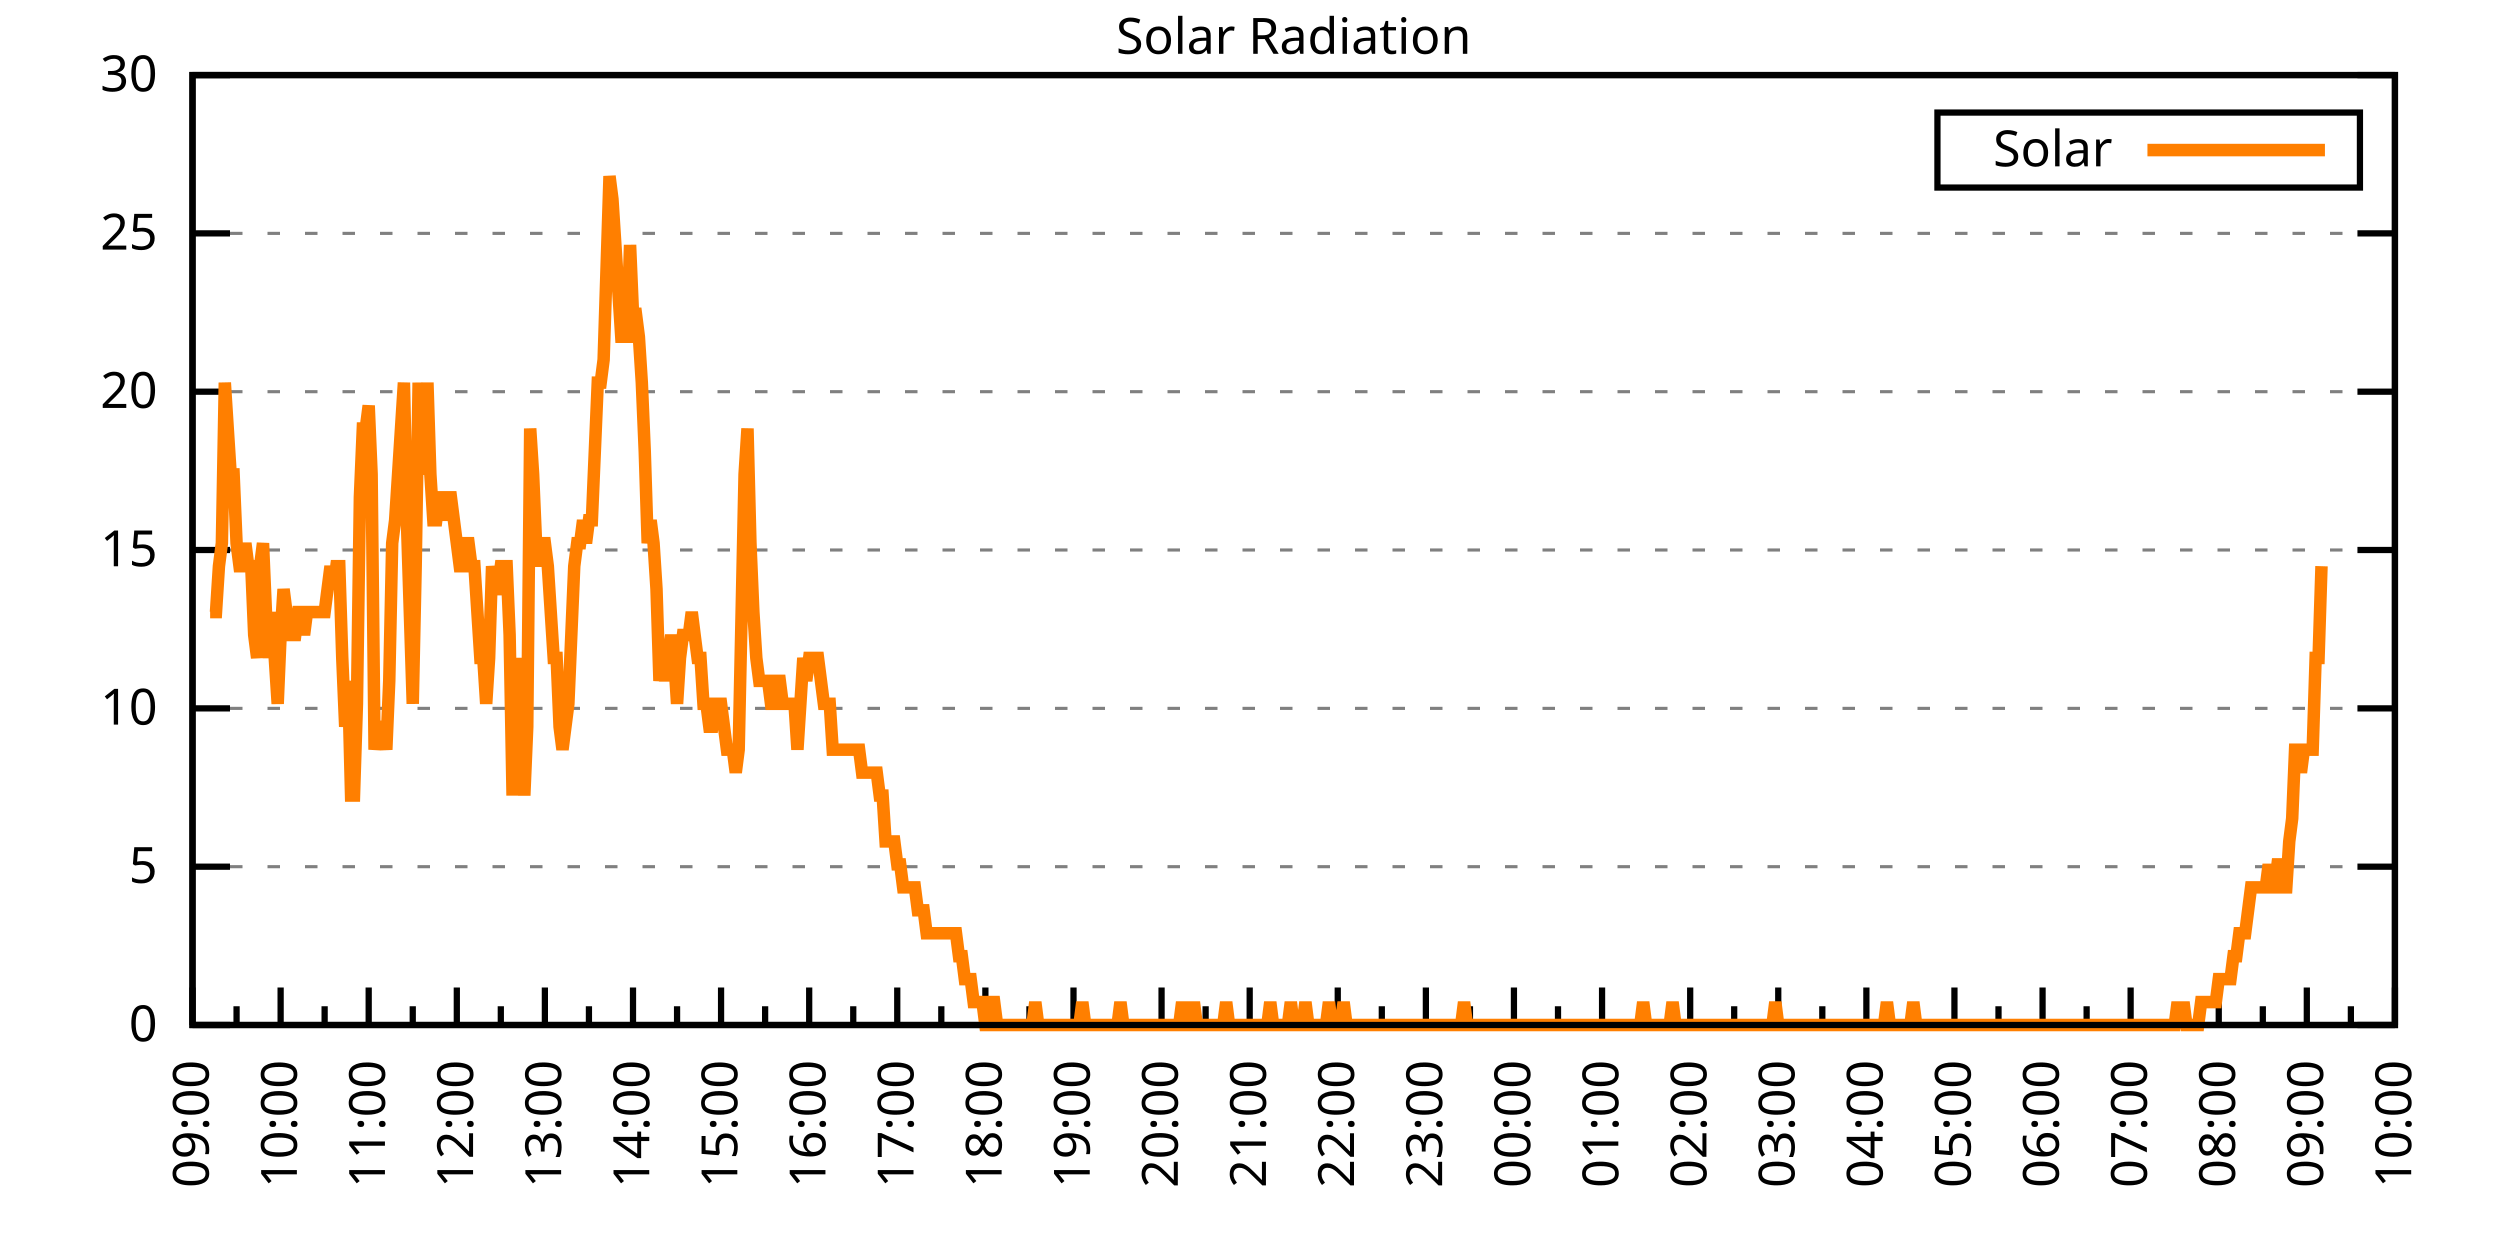
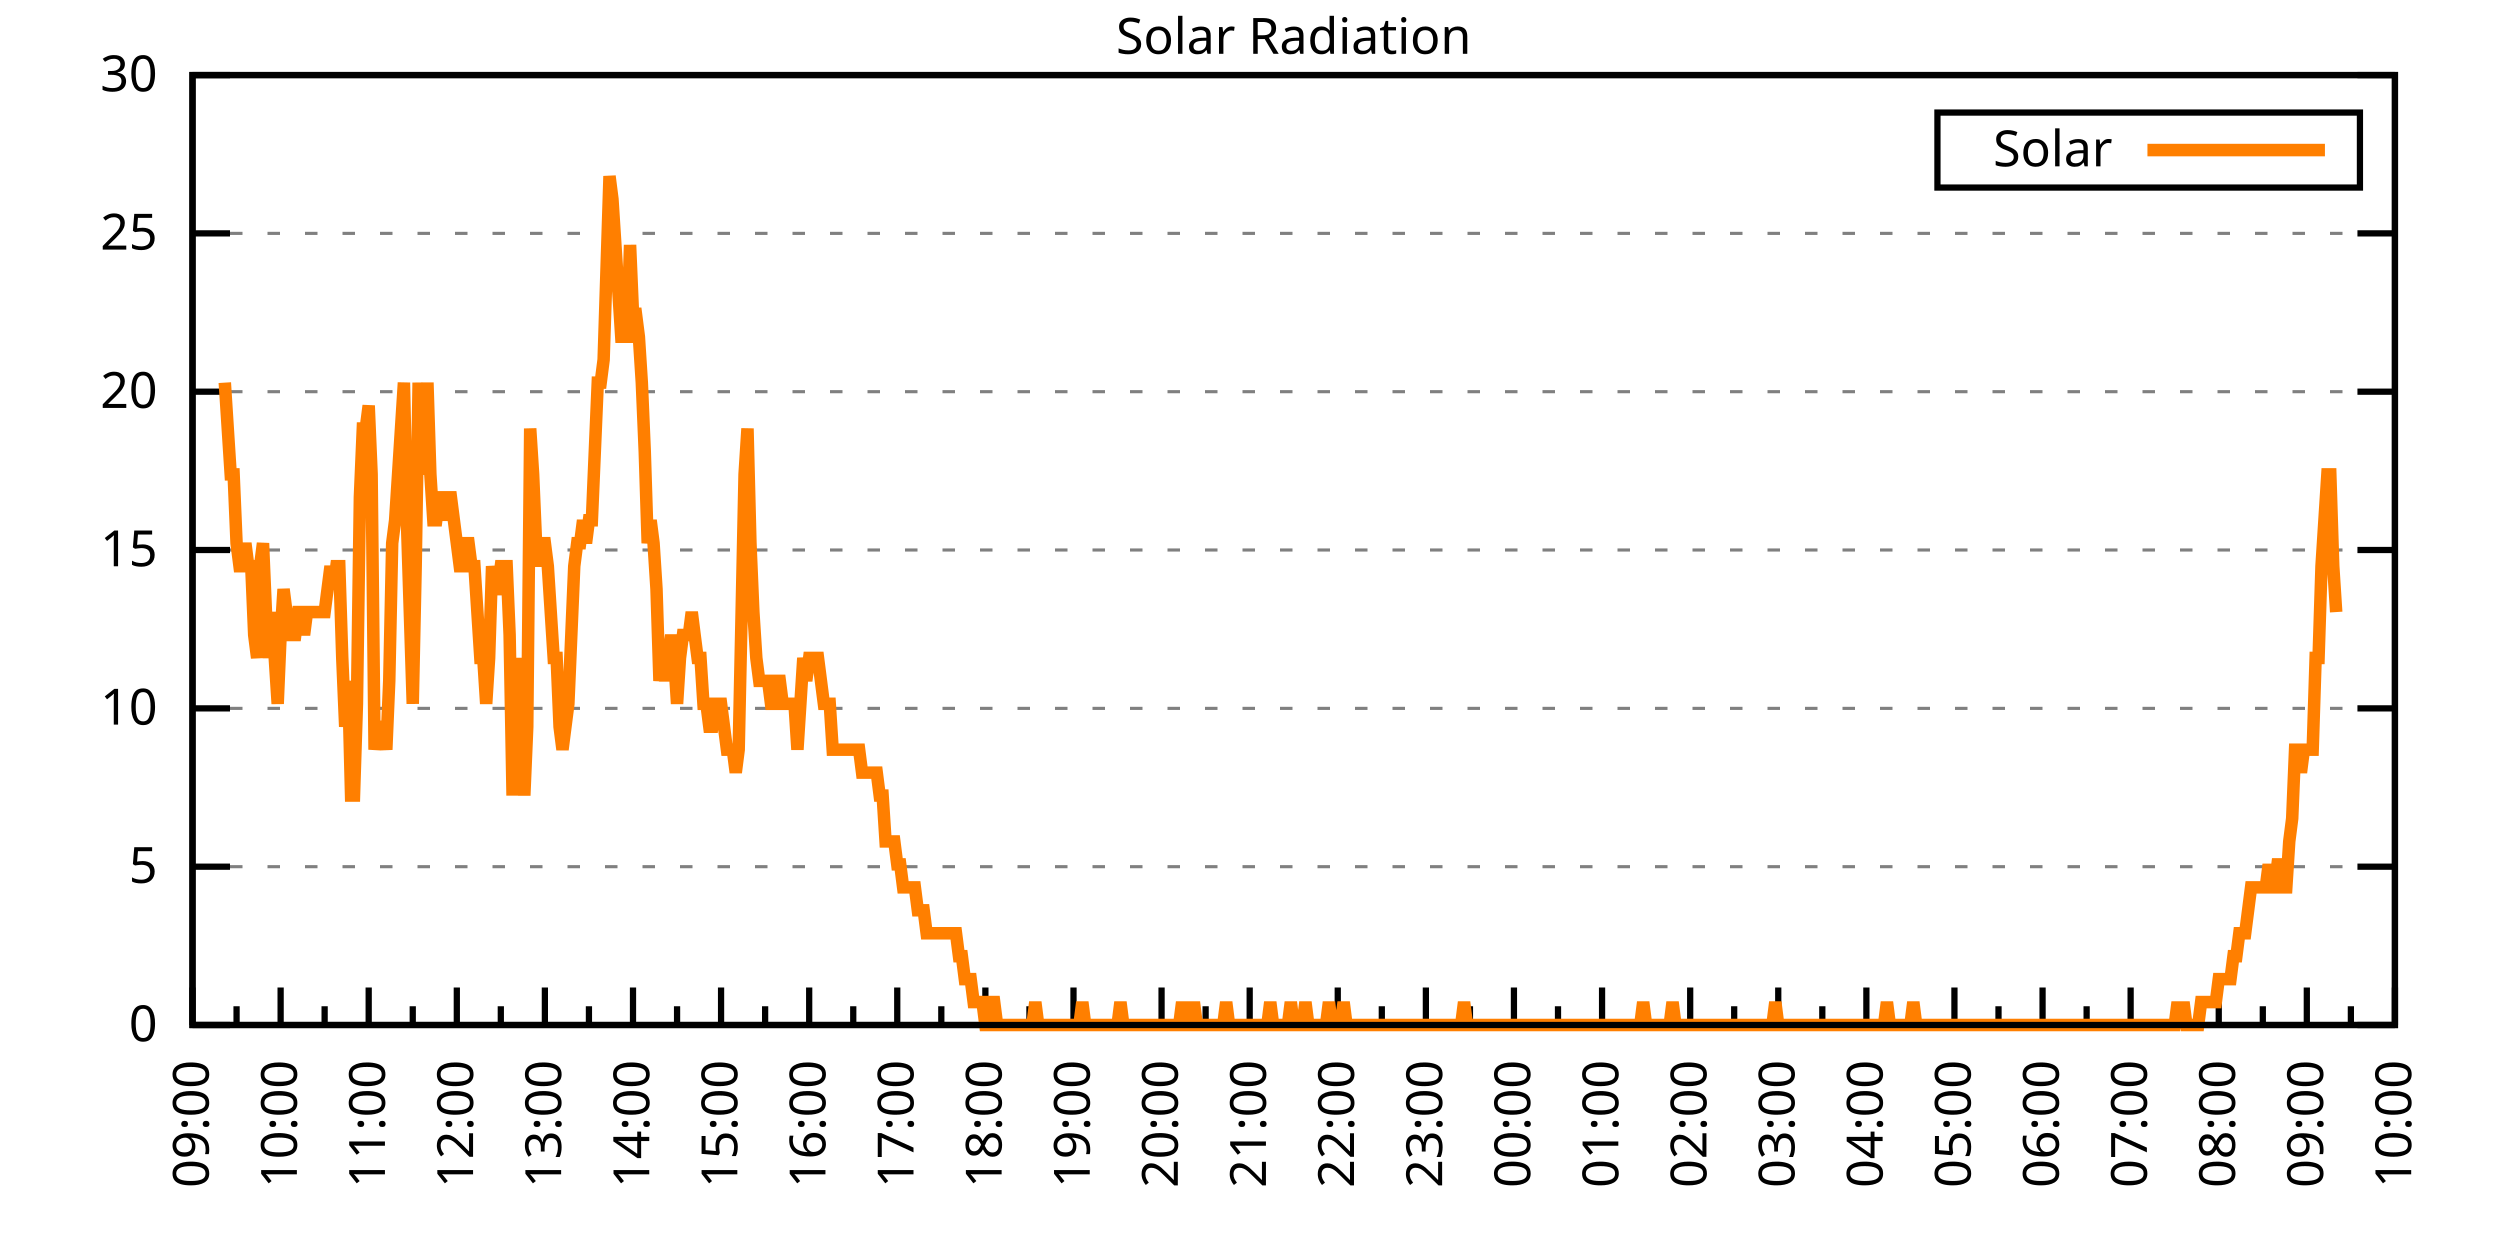
<svg xmlns="http://www.w3.org/2000/svg" xmlns:xlink="http://www.w3.org/1999/xlink" width="400" height="200" viewBox="0 0 400 200">
  <g id="gnuplot_canvas">
    <rect x="0" y="0" width="400" height="200" fill="none" />
    <defs>
      <circle id="gpDot" r="0.5" stroke-width="0.5" stroke="currentColor" />
      <path id="gpPt0" stroke-width="0.333" stroke="currentColor" d="M-1,0 h2 M0,-1 v2" />
      <path id="gpPt1" stroke-width="0.333" stroke="currentColor" d="M-1,-1 L1,1 M1,-1 L-1,1" />
      <path id="gpPt2" stroke-width="0.333" stroke="currentColor" d="M-1,0 L1,0 M0,-1 L0,1 M-1,-1 L1,1 M-1,1 L1,-1" />
      <rect id="gpPt3" stroke-width="0.333" stroke="currentColor" x="-1" y="-1" width="2" height="2" />
      <rect id="gpPt4" stroke-width="0.333" stroke="currentColor" fill="currentColor" x="-1" y="-1" width="2" height="2" />
      <circle id="gpPt5" stroke-width="0.333" stroke="currentColor" cx="0" cy="0" r="1" />
      <use xlink:href="#gpPt5" id="gpPt6" fill="currentColor" stroke="none" />
      <path id="gpPt7" stroke-width="0.333" stroke="currentColor" d="M0,-1.33 L-1.33,0.67 L1.33,0.67 z" />
      <use xlink:href="#gpPt7" id="gpPt8" fill="currentColor" stroke="none" />
      <use xlink:href="#gpPt7" id="gpPt9" stroke="currentColor" transform="rotate(180)" />
      <use xlink:href="#gpPt9" id="gpPt10" fill="currentColor" stroke="none" />
      <use xlink:href="#gpPt3" id="gpPt11" stroke="currentColor" transform="rotate(45)" />
      <use xlink:href="#gpPt11" id="gpPt12" fill="currentColor" stroke="none" />
      <path id="gpPt13" stroke-width="0.333" stroke="currentColor" d="M0,1.330 L1.265,0.411 L0.782,-1.067 L-0.782,-1.076 L-1.265,0.411 z" />
      <use xlink:href="#gpPt13" id="gpPt14" fill="currentColor" stroke="none" />
      <filter id="textbox" filterUnits="objectBoundingBox" x="0" y="0" height="1" width="1">
        <feFlood flood-color="white" flood-opacity="1" result="bgnd" />
        <feComposite in="SourceGraphic" in2="bgnd" operator="atop" />
      </filter>
      <filter id="greybox" filterUnits="objectBoundingBox" x="0" y="0" height="1" width="1">
        <feFlood flood-color="lightgrey" flood-opacity="1" result="grey" />
        <feComposite in="SourceGraphic" in2="grey" operator="atop" />
      </filter>
    </defs>
    <g fill="none" color="white" stroke="currentColor" stroke-width="1.00" stroke-linecap="butt" stroke-linejoin="miter">
</g>
    <g fill="none" color="black" stroke="currentColor" stroke-width="1.00" stroke-linecap="butt" stroke-linejoin="miter">
      <g stroke="none" shape-rendering="crispEdges">
        <polygon fill="rgb(255, 255, 255)" points="30.80,164.00 383.18,164.00 383.18,12.02 30.80,12.02 " />
      </g>
    </g>
    <g fill="none" color="black" stroke="currentColor" stroke-width="1.00" stroke-linecap="butt" stroke-linejoin="miter">
</g>
    <g fill="none" color="black" stroke="black" stroke-width="0.50" stroke-linecap="butt" stroke-linejoin="miter">
</g>
    <g fill="none" color="gray" stroke="currentColor" stroke-width="0.50" stroke-linecap="butt" stroke-linejoin="miter">
      <path stroke="gray" stroke-dasharray="2,4" class="gridline" d="M30.80,164.00 L383.19,164.00  " />
    </g>
    <g fill="none" color="gray" stroke="gray" stroke-width="1.00" stroke-linecap="butt" stroke-linejoin="miter">
</g>
    <g fill="none" color="black" stroke="currentColor" stroke-width="1.00" stroke-linecap="butt" stroke-linejoin="miter">
      <path stroke="black" d="M30.80,164.00 L36.80,164.00 M383.19,164.00 L377.19,164.00  " />
      <g transform="translate(25.20,166.60)" stroke="none" fill="black" font-family="Sans" font-size="8.00" text-anchor="end">
        <text>
          <tspan font-family="Sans"> 0</tspan>
        </text>
      </g>
    </g>
    <g fill="none" color="black" stroke="currentColor" stroke-width="1.00" stroke-linecap="butt" stroke-linejoin="miter">
</g>
    <g fill="none" color="black" stroke="black" stroke-width="0.50" stroke-linecap="butt" stroke-linejoin="miter">
</g>
    <g fill="none" color="gray" stroke="currentColor" stroke-width="0.50" stroke-linecap="butt" stroke-linejoin="miter">
      <path stroke="gray" stroke-dasharray="2,4" class="gridline" d="M30.80,138.67 L383.19,138.67  " />
    </g>
    <g fill="none" color="gray" stroke="gray" stroke-width="1.00" stroke-linecap="butt" stroke-linejoin="miter">
</g>
    <g fill="none" color="black" stroke="currentColor" stroke-width="1.00" stroke-linecap="butt" stroke-linejoin="miter">
      <path stroke="black" d="M30.80,138.67 L36.80,138.67 M383.19,138.67 L377.19,138.67  " />
      <g transform="translate(25.20,141.27)" stroke="none" fill="black" font-family="Sans" font-size="8.00" text-anchor="end">
        <text>
          <tspan font-family="Sans"> 5</tspan>
        </text>
      </g>
    </g>
    <g fill="none" color="black" stroke="currentColor" stroke-width="1.00" stroke-linecap="butt" stroke-linejoin="miter">
</g>
    <g fill="none" color="black" stroke="black" stroke-width="0.50" stroke-linecap="butt" stroke-linejoin="miter">
</g>
    <g fill="none" color="gray" stroke="currentColor" stroke-width="0.50" stroke-linecap="butt" stroke-linejoin="miter">
      <path stroke="gray" stroke-dasharray="2,4" class="gridline" d="M30.80,113.34 L383.19,113.34  " />
    </g>
    <g fill="none" color="gray" stroke="gray" stroke-width="1.00" stroke-linecap="butt" stroke-linejoin="miter">
</g>
    <g fill="none" color="black" stroke="currentColor" stroke-width="1.00" stroke-linecap="butt" stroke-linejoin="miter">
      <path stroke="black" d="M30.80,113.34 L36.80,113.34 M383.19,113.34 L377.19,113.34  " />
      <g transform="translate(25.20,115.94)" stroke="none" fill="black" font-family="Sans" font-size="8.00" text-anchor="end">
        <text>
          <tspan font-family="Sans"> 10</tspan>
        </text>
      </g>
    </g>
    <g fill="none" color="black" stroke="currentColor" stroke-width="1.00" stroke-linecap="butt" stroke-linejoin="miter">
</g>
    <g fill="none" color="black" stroke="black" stroke-width="0.50" stroke-linecap="butt" stroke-linejoin="miter">
</g>
    <g fill="none" color="gray" stroke="currentColor" stroke-width="0.50" stroke-linecap="butt" stroke-linejoin="miter">
      <path stroke="gray" stroke-dasharray="2,4" class="gridline" d="M30.80,88.00 L383.19,88.00  " />
    </g>
    <g fill="none" color="gray" stroke="gray" stroke-width="1.00" stroke-linecap="butt" stroke-linejoin="miter">
</g>
    <g fill="none" color="black" stroke="currentColor" stroke-width="1.00" stroke-linecap="butt" stroke-linejoin="miter">
      <path stroke="black" d="M30.80,88.00 L36.80,88.00 M383.19,88.00 L377.19,88.00  " />
      <g transform="translate(25.20,90.60)" stroke="none" fill="black" font-family="Sans" font-size="8.00" text-anchor="end">
        <text>
          <tspan font-family="Sans"> 15</tspan>
        </text>
      </g>
    </g>
    <g fill="none" color="black" stroke="currentColor" stroke-width="1.00" stroke-linecap="butt" stroke-linejoin="miter">
</g>
    <g fill="none" color="black" stroke="black" stroke-width="0.50" stroke-linecap="butt" stroke-linejoin="miter">
</g>
    <g fill="none" color="gray" stroke="currentColor" stroke-width="0.50" stroke-linecap="butt" stroke-linejoin="miter">
      <path stroke="gray" stroke-dasharray="2,4" class="gridline" d="M30.80,62.67 L383.19,62.67  " />
    </g>
    <g fill="none" color="gray" stroke="gray" stroke-width="1.00" stroke-linecap="butt" stroke-linejoin="miter">
</g>
    <g fill="none" color="black" stroke="currentColor" stroke-width="1.00" stroke-linecap="butt" stroke-linejoin="miter">
      <path stroke="black" d="M30.80,62.67 L36.80,62.67 M383.19,62.67 L377.19,62.67  " />
      <g transform="translate(25.20,65.27)" stroke="none" fill="black" font-family="Sans" font-size="8.00" text-anchor="end">
        <text>
          <tspan font-family="Sans"> 20</tspan>
        </text>
      </g>
    </g>
    <g fill="none" color="black" stroke="currentColor" stroke-width="1.00" stroke-linecap="butt" stroke-linejoin="miter">
</g>
    <g fill="none" color="black" stroke="black" stroke-width="0.50" stroke-linecap="butt" stroke-linejoin="miter">
</g>
    <g fill="none" color="gray" stroke="currentColor" stroke-width="0.50" stroke-linecap="butt" stroke-linejoin="miter">
      <path stroke="gray" stroke-dasharray="2,4" class="gridline" d="M30.80,37.34 L383.19,37.34  " />
    </g>
    <g fill="none" color="gray" stroke="gray" stroke-width="1.00" stroke-linecap="butt" stroke-linejoin="miter">
</g>
    <g fill="none" color="black" stroke="currentColor" stroke-width="1.00" stroke-linecap="butt" stroke-linejoin="miter">
      <path stroke="black" d="M30.80,37.34 L36.80,37.34 M383.19,37.34 L377.19,37.34  " />
      <g transform="translate(25.20,39.94)" stroke="none" fill="black" font-family="Sans" font-size="8.00" text-anchor="end">
        <text>
          <tspan font-family="Sans"> 25</tspan>
        </text>
      </g>
    </g>
    <g fill="none" color="black" stroke="currentColor" stroke-width="1.00" stroke-linecap="butt" stroke-linejoin="miter">
</g>
    <g fill="none" color="black" stroke="black" stroke-width="0.50" stroke-linecap="butt" stroke-linejoin="miter">
</g>
    <g fill="none" color="gray" stroke="currentColor" stroke-width="0.50" stroke-linecap="butt" stroke-linejoin="miter">
      <path stroke="gray" stroke-dasharray="2,4" class="gridline" d="M30.80,12.01 L383.19,12.01  " />
    </g>
    <g fill="none" color="gray" stroke="gray" stroke-width="1.00" stroke-linecap="butt" stroke-linejoin="miter">
</g>
    <g fill="none" color="black" stroke="currentColor" stroke-width="1.00" stroke-linecap="butt" stroke-linejoin="miter">
      <path stroke="black" d="M30.80,12.01 L36.80,12.01 M383.19,12.01 L377.19,12.01  " />
      <g transform="translate(25.20,14.61)" stroke="none" fill="black" font-family="Sans" font-size="8.00" text-anchor="end">
        <text>
          <tspan font-family="Sans"> 30</tspan>
        </text>
      </g>
    </g>
    <g fill="none" color="black" stroke="currentColor" stroke-width="1.00" stroke-linecap="butt" stroke-linejoin="miter">
      <path stroke="black" d="M30.80,164.00 L30.80,158.00  " />
      <g transform="translate(33.40,169.60) rotate(270)" stroke="none" fill="black" font-family="Sans" font-size="8.00" text-anchor="end">
        <text>
          <tspan font-family="Sans">09:00</tspan>
        </text>
      </g>
    </g>
    <g fill="none" color="black" stroke="currentColor" stroke-width="1.00" stroke-linecap="butt" stroke-linejoin="miter">
      <path stroke="black" d="M37.85,164.00 L37.85,161.00 M44.90,164.00 L44.90,158.00  " />
      <g transform="translate(47.50,169.60) rotate(270)" stroke="none" fill="black" font-family="Sans" font-size="8.00" text-anchor="end">
        <text>
          <tspan font-family="Sans">10:00</tspan>
        </text>
      </g>
    </g>
    <g fill="none" color="black" stroke="currentColor" stroke-width="1.00" stroke-linecap="butt" stroke-linejoin="miter">
      <path stroke="black" d="M51.94,164.00 L51.94,161.00 M58.99,164.00 L58.99,158.00  " />
      <g transform="translate(61.59,169.60) rotate(270)" stroke="none" fill="black" font-family="Sans" font-size="8.00" text-anchor="end">
        <text>
          <tspan font-family="Sans">11:00</tspan>
        </text>
      </g>
    </g>
    <g fill="none" color="black" stroke="currentColor" stroke-width="1.00" stroke-linecap="butt" stroke-linejoin="miter">
      <path stroke="black" d="M66.04,164.00 L66.04,161.00 M73.09,164.00 L73.09,158.00  " />
      <g transform="translate(75.69,169.60) rotate(270)" stroke="none" fill="black" font-family="Sans" font-size="8.00" text-anchor="end">
        <text>
          <tspan font-family="Sans">12:00</tspan>
        </text>
      </g>
    </g>
    <g fill="none" color="black" stroke="currentColor" stroke-width="1.00" stroke-linecap="butt" stroke-linejoin="miter">
      <path stroke="black" d="M80.13,164.00 L80.13,161.00 M87.18,164.00 L87.18,158.00  " />
      <g transform="translate(89.78,169.60) rotate(270)" stroke="none" fill="black" font-family="Sans" font-size="8.00" text-anchor="end">
        <text>
          <tspan font-family="Sans">13:00</tspan>
        </text>
      </g>
    </g>
    <g fill="none" color="black" stroke="currentColor" stroke-width="1.00" stroke-linecap="butt" stroke-linejoin="miter">
      <path stroke="black" d="M94.23,164.00 L94.23,161.00 M101.28,164.00 L101.28,158.00  " />
      <g transform="translate(103.88,169.60) rotate(270)" stroke="none" fill="black" font-family="Sans" font-size="8.00" text-anchor="end">
        <text>
          <tspan font-family="Sans">14:00</tspan>
        </text>
      </g>
    </g>
    <g fill="none" color="black" stroke="currentColor" stroke-width="1.00" stroke-linecap="butt" stroke-linejoin="miter">
      <path stroke="black" d="M108.33,164.00 L108.33,161.00 M115.37,164.00 L115.37,158.00  " />
      <g transform="translate(117.97,169.60) rotate(270)" stroke="none" fill="black" font-family="Sans" font-size="8.00" text-anchor="end">
        <text>
          <tspan font-family="Sans">15:00</tspan>
        </text>
      </g>
    </g>
    <g fill="none" color="black" stroke="currentColor" stroke-width="1.00" stroke-linecap="butt" stroke-linejoin="miter">
      <path stroke="black" d="M122.42,164.00 L122.42,161.00 M129.47,164.00 L129.47,158.00  " />
      <g transform="translate(132.07,169.60) rotate(270)" stroke="none" fill="black" font-family="Sans" font-size="8.00" text-anchor="end">
        <text>
          <tspan font-family="Sans">16:00</tspan>
        </text>
      </g>
    </g>
    <g fill="none" color="black" stroke="currentColor" stroke-width="1.00" stroke-linecap="butt" stroke-linejoin="miter">
      <path stroke="black" d="M136.52,164.00 L136.52,161.00 M143.56,164.00 L143.56,158.00  " />
      <g transform="translate(146.16,169.60) rotate(270)" stroke="none" fill="black" font-family="Sans" font-size="8.00" text-anchor="end">
        <text>
          <tspan font-family="Sans">17:00</tspan>
        </text>
      </g>
    </g>
    <g fill="none" color="black" stroke="currentColor" stroke-width="1.00" stroke-linecap="butt" stroke-linejoin="miter">
      <path stroke="black" d="M150.61,164.00 L150.61,161.00 M157.66,164.00 L157.66,158.00  " />
      <g transform="translate(160.26,169.60) rotate(270)" stroke="none" fill="black" font-family="Sans" font-size="8.00" text-anchor="end">
        <text>
          <tspan font-family="Sans">18:00</tspan>
        </text>
      </g>
    </g>
    <g fill="none" color="black" stroke="currentColor" stroke-width="1.00" stroke-linecap="butt" stroke-linejoin="miter">
      <path stroke="black" d="M164.71,164.00 L164.71,161.00 M171.76,164.00 L171.76,158.00  " />
      <g transform="translate(174.36,169.60) rotate(270)" stroke="none" fill="black" font-family="Sans" font-size="8.00" text-anchor="end">
        <text>
          <tspan font-family="Sans">19:00</tspan>
        </text>
      </g>
    </g>
    <g fill="none" color="black" stroke="currentColor" stroke-width="1.00" stroke-linecap="butt" stroke-linejoin="miter">
      <path stroke="black" d="M178.80,164.00 L178.80,161.00 M185.85,164.00 L185.85,158.00  " />
      <g transform="translate(188.45,169.60) rotate(270)" stroke="none" fill="black" font-family="Sans" font-size="8.00" text-anchor="end">
        <text>
          <tspan font-family="Sans">20:00</tspan>
        </text>
      </g>
    </g>
    <g fill="none" color="black" stroke="currentColor" stroke-width="1.00" stroke-linecap="butt" stroke-linejoin="miter">
      <path stroke="black" d="M192.90,164.00 L192.90,161.00 M199.95,164.00 L199.95,158.00  " />
      <g transform="translate(202.55,169.60) rotate(270)" stroke="none" fill="black" font-family="Sans" font-size="8.00" text-anchor="end">
        <text>
          <tspan font-family="Sans">21:00</tspan>
        </text>
      </g>
    </g>
    <g fill="none" color="black" stroke="currentColor" stroke-width="1.00" stroke-linecap="butt" stroke-linejoin="miter">
      <path stroke="black" d="M207.00,164.00 L207.00,161.00 M214.04,164.00 L214.04,158.00  " />
      <g transform="translate(216.64,169.60) rotate(270)" stroke="none" fill="black" font-family="Sans" font-size="8.00" text-anchor="end">
        <text>
          <tspan font-family="Sans">22:00</tspan>
        </text>
      </g>
    </g>
    <g fill="none" color="black" stroke="currentColor" stroke-width="1.00" stroke-linecap="butt" stroke-linejoin="miter">
      <path stroke="black" d="M221.09,164.00 L221.09,161.00 M228.14,164.00 L228.14,158.00  " />
      <g transform="translate(230.74,169.60) rotate(270)" stroke="none" fill="black" font-family="Sans" font-size="8.00" text-anchor="end">
        <text>
          <tspan font-family="Sans">23:00</tspan>
        </text>
      </g>
    </g>
    <g fill="none" color="black" stroke="currentColor" stroke-width="1.00" stroke-linecap="butt" stroke-linejoin="miter">
      <path stroke="black" d="M235.19,164.00 L235.19,161.00 M242.23,164.00 L242.23,158.00  " />
      <g transform="translate(244.83,169.60) rotate(270)" stroke="none" fill="black" font-family="Sans" font-size="8.00" text-anchor="end">
        <text>
          <tspan font-family="Sans">00:00</tspan>
        </text>
      </g>
    </g>
    <g fill="none" color="black" stroke="currentColor" stroke-width="1.00" stroke-linecap="butt" stroke-linejoin="miter">
      <path stroke="black" d="M249.28,164.00 L249.28,161.00 M256.33,164.00 L256.33,158.00  " />
      <g transform="translate(258.93,169.60) rotate(270)" stroke="none" fill="black" font-family="Sans" font-size="8.00" text-anchor="end">
        <text>
          <tspan font-family="Sans">01:00</tspan>
        </text>
      </g>
    </g>
    <g fill="none" color="black" stroke="currentColor" stroke-width="1.00" stroke-linecap="butt" stroke-linejoin="miter">
      <path stroke="black" d="M263.38,164.00 L263.38,161.00 M270.43,164.00 L270.43,158.00  " />
      <g transform="translate(273.03,169.60) rotate(270)" stroke="none" fill="black" font-family="Sans" font-size="8.00" text-anchor="end">
        <text>
          <tspan font-family="Sans">02:00</tspan>
        </text>
      </g>
    </g>
    <g fill="none" color="black" stroke="currentColor" stroke-width="1.00" stroke-linecap="butt" stroke-linejoin="miter">
      <path stroke="black" d="M277.47,164.00 L277.47,161.00 M284.52,164.00 L284.52,158.00  " />
      <g transform="translate(287.12,169.60) rotate(270)" stroke="none" fill="black" font-family="Sans" font-size="8.00" text-anchor="end">
        <text>
          <tspan font-family="Sans">03:00</tspan>
        </text>
      </g>
    </g>
    <g fill="none" color="black" stroke="currentColor" stroke-width="1.00" stroke-linecap="butt" stroke-linejoin="miter">
      <path stroke="black" d="M291.57,164.00 L291.57,161.00 M298.62,164.00 L298.62,158.00  " />
      <g transform="translate(301.22,169.60) rotate(270)" stroke="none" fill="black" font-family="Sans" font-size="8.00" text-anchor="end">
        <text>
          <tspan font-family="Sans">04:00</tspan>
        </text>
      </g>
    </g>
    <g fill="none" color="black" stroke="currentColor" stroke-width="1.00" stroke-linecap="butt" stroke-linejoin="miter">
      <path stroke="black" d="M305.66,164.00 L305.66,161.00 M312.71,164.00 L312.71,158.00  " />
      <g transform="translate(315.31,169.60) rotate(270)" stroke="none" fill="black" font-family="Sans" font-size="8.00" text-anchor="end">
        <text>
          <tspan font-family="Sans">05:00</tspan>
        </text>
      </g>
    </g>
    <g fill="none" color="black" stroke="currentColor" stroke-width="1.00" stroke-linecap="butt" stroke-linejoin="miter">
      <path stroke="black" d="M319.76,164.00 L319.76,161.00 M326.81,164.00 L326.81,158.00  " />
      <g transform="translate(329.41,169.60) rotate(270)" stroke="none" fill="black" font-family="Sans" font-size="8.00" text-anchor="end">
        <text>
          <tspan font-family="Sans">06:00</tspan>
        </text>
      </g>
    </g>
    <g fill="none" color="black" stroke="currentColor" stroke-width="1.00" stroke-linecap="butt" stroke-linejoin="miter">
      <path stroke="black" d="M333.86,164.00 L333.86,161.00 M340.90,164.00 L340.90,158.00  " />
      <g transform="translate(343.50,169.60) rotate(270)" stroke="none" fill="black" font-family="Sans" font-size="8.00" text-anchor="end">
        <text>
          <tspan font-family="Sans">07:00</tspan>
        </text>
      </g>
    </g>
    <g fill="none" color="black" stroke="currentColor" stroke-width="1.00" stroke-linecap="butt" stroke-linejoin="miter">
      <path stroke="black" d="M347.95,164.00 L347.95,161.00 M355.00,164.00 L355.00,158.00  " />
      <g transform="translate(357.60,169.60) rotate(270)" stroke="none" fill="black" font-family="Sans" font-size="8.00" text-anchor="end">
        <text>
          <tspan font-family="Sans">08:00</tspan>
        </text>
      </g>
    </g>
    <g fill="none" color="black" stroke="currentColor" stroke-width="1.00" stroke-linecap="butt" stroke-linejoin="miter">
      <path stroke="black" d="M362.05,164.00 L362.05,161.00 M369.09,164.00 L369.09,158.00  " />
      <g transform="translate(371.69,169.60) rotate(270)" stroke="none" fill="black" font-family="Sans" font-size="8.00" text-anchor="end">
        <text>
          <tspan font-family="Sans">09:00</tspan>
        </text>
      </g>
    </g>
    <g fill="none" color="black" stroke="currentColor" stroke-width="1.00" stroke-linecap="butt" stroke-linejoin="miter">
      <path stroke="black" d="M376.14,164.00 L376.14,161.00 M383.19,164.00 L383.19,158.00  " />
      <g transform="translate(385.79,169.60) rotate(270)" stroke="none" fill="black" font-family="Sans" font-size="8.00" text-anchor="end">
        <text>
          <tspan font-family="Sans">10:00</tspan>
        </text>
      </g>
    </g>
    <g fill="none" color="black" stroke="currentColor" stroke-width="1.00" stroke-linecap="butt" stroke-linejoin="miter">
</g>
    <g fill="none" color="black" stroke="currentColor" stroke-width="1.00" stroke-linecap="butt" stroke-linejoin="miter">
      <path stroke="black" d="M30.80,12.01 L30.80,164.00 L383.19,164.00 L383.19,12.01 L30.80,12.01 Z  " />
    </g>
    <g fill="none" color="black" stroke="currentColor" stroke-width="1.00" stroke-linecap="butt" stroke-linejoin="miter">
      <g transform="translate(6.80,88.01) rotate(270)" stroke="none" fill="black" font-family="Sans" font-size="8.00" text-anchor="middle">
        <text />
      </g>
    </g>
    <g fill="none" color="black" stroke="currentColor" stroke-width="1.00" stroke-linecap="butt" stroke-linejoin="miter">
</g>
    <g fill="none" color="black" stroke="currentColor" stroke-width="1.00" stroke-linecap="butt" stroke-linejoin="miter">
      <path stroke="black" d="M309.99,30.01 L309.99,18.01 L377.59,18.01 L377.59,30.01 L309.99,30.01 Z  " />
    </g>
    <g id="Solar_Radiation_plot_1">
      <g fill="none" color="white" stroke="black" stroke-width="2.00" stroke-linecap="butt" stroke-linejoin="miter">
</g>
      <g fill="none" color="black" stroke="currentColor" stroke-width="2.00" stroke-linecap="butt" stroke-linejoin="miter">
        <g transform="translate(337.99,26.61)" stroke="none" fill="black" font-family="Sans" font-size="8.00" text-anchor="end">
          <text>
            <tspan font-family="Sans">Solar</tspan>
          </text>
        </g>
      </g>
      <g fill="none" color="black" stroke="currentColor" stroke-width="2.00" stroke-linecap="butt" stroke-linejoin="miter">
-         <path stroke="rgb(255, 127,   0)" d="M343.59,24.01 L371.99,24.01 M33.62,97.93 L34.09,97.93 L34.56,97.93 L35.03,90.59 L35.50,86.91 L35.97,61.22   L36.44,68.56 L36.91,75.90 L37.38,75.90 L37.85,86.91 L38.32,90.59 L38.79,90.59 L39.26,86.91 L39.73,90.59   L40.20,90.59 L40.67,101.60 L41.14,105.27 L41.61,90.59 L42.08,86.91 L42.55,97.93 L43.02,105.27 L43.49,97.93   L43.96,105.27 L44.43,112.61 L44.90,101.60 L45.37,94.26 L45.84,97.93 L46.31,101.60 L46.78,101.60 L47.24,101.60   L47.71,97.93 L48.18,97.93 L48.65,101.60 L49.12,97.93 L49.59,97.93 L50.06,97.93 L50.53,97.93 L51.00,97.93   L51.47,97.93 L51.94,97.93 L52.41,94.26 L52.88,90.59 L53.35,94.26 L53.82,90.59 L54.29,90.59 L54.76,105.27   L55.23,116.28 L55.70,108.94 L56.17,127.29 L56.64,127.29 L57.11,112.61 L57.58,79.57 L58.05,68.56 L58.52,68.56   L58.99,64.89 L59.46,75.90 L59.93,119.95 L60.40,116.28 L60.87,116.28 L61.34,116.28 L61.81,119.95 L62.28,108.94   L62.75,86.91 L63.22,83.24 L63.69,75.90 L64.16,68.56 L64.63,61.22 L65.10,83.24 L65.57,97.93 L66.04,112.61   L66.51,90.59 L66.98,61.22 L67.45,75.90 L67.92,72.23 L68.39,61.22 L68.86,75.90 L69.33,83.24 L69.80,83.24   L70.27,79.57 L70.74,79.57 L71.21,83.24 L71.68,79.57 L72.15,79.57 L72.62,83.24 L73.09,86.91 L73.56,90.59   L74.03,90.59 L74.50,86.91 L74.97,86.91 L75.44,90.59 L75.91,90.59 L76.38,97.93 L76.85,105.27 L77.32,105.27   L77.79,112.61 L78.26,105.27 L78.73,90.59 L79.19,94.26 L79.66,94.26 L80.13,90.59 L80.60,90.59 L81.07,90.59   L81.54,101.60 L82.01,127.29 L82.48,105.27 L82.95,119.95 L83.42,116.28 L83.89,127.29 L84.36,116.28 L84.83,68.56   L85.30,75.90 L85.77,86.91 L86.24,90.59 L86.71,86.91 L87.18,86.91 L87.65,90.59 L88.12,97.93 L88.59,105.27   L89.06,105.27 L89.53,116.28 L90.00,119.95 L90.47,116.28 L90.94,112.61 L91.41,101.60 L91.88,90.59 L92.35,86.91   L92.82,86.91 L93.29,83.24 L93.76,86.91 L94.23,83.24 L94.70,83.24 L95.17,72.23 L95.64,61.22 L96.11,61.22   L96.58,57.55 L97.05,42.87 L97.52,28.18 L97.99,31.85 L98.46,39.19 L98.93,46.54 L99.40,53.88 L99.87,53.88   L100.34,53.88 L100.81,39.19 L101.28,50.21 L101.75,50.21 L102.22,53.88 L102.69,61.22 L103.16,72.23 L103.63,86.91   L104.10,83.24 L104.57,86.91 L105.04,94.26 L105.51,108.94 L105.98,105.27 L106.45,108.94 L106.92,105.27 L107.39,101.60   L107.86,105.27 L108.33,112.61 L108.80,105.27 L109.27,101.60 L109.74,101.60 L110.21,101.60 L110.68,97.93 L111.14,101.60   L111.61,105.27 L112.08,105.27 L112.55,112.61 L113.02,112.61 L113.49,116.28 L113.96,116.28 L114.43,112.61 L114.90,112.61   L115.37,112.61 L115.84,116.28 L116.31,119.95 L116.78,119.95 L117.25,119.95 L117.72,123.62 L118.19,119.95 L118.66,97.93   L119.13,75.90 L119.60,68.56 L120.07,86.91 L120.54,97.93 L121.01,105.27 L121.48,108.94 L121.95,108.94 L122.42,108.94   L122.89,108.94 L123.36,112.61 L123.83,112.61 L124.30,108.94 L124.77,108.94 L125.24,112.61 L125.71,112.61 L126.18,112.61   L126.65,112.61 L127.12,112.61 L127.59,119.95 L128.06,112.61 L128.53,105.27 L129.00,108.94 L129.47,105.27 L129.94,105.27   L130.41,105.27 L130.88,105.27 L131.35,108.94 L131.82,112.61 L132.29,112.61 L132.76,112.61 L133.23,119.95 L133.70,119.95   L134.17,119.95 L134.64,119.95 L135.11,119.95 L135.58,119.95 L136.05,119.95 L136.52,119.95 L136.99,119.95 L137.46,119.95   L137.93,123.62 L138.40,123.62 L138.87,123.62 L139.34,123.62 L139.81,123.62 L140.28,123.62 L140.75,127.29 L141.22,127.29   L141.69,134.63 L142.16,134.63 L142.63,134.63 L143.09,134.63 L143.56,138.30 L144.03,138.30 L144.50,141.98 L144.97,141.98   L145.44,141.98 L145.91,141.98 L146.38,141.98 L146.85,145.65 L147.32,145.65 L147.79,145.65 L148.26,149.32 L148.73,149.32   L149.20,149.32 L149.67,149.32 L150.14,149.32 L150.61,149.32 L151.08,149.32 L151.55,149.32 L152.02,149.32 L152.49,149.32   L152.96,149.32 L153.43,152.99 L153.90,152.99 L154.37,156.66 L154.84,156.66 L155.31,156.66 L155.78,160.33 L156.25,160.33   L156.72,160.33 L157.19,160.33 L157.66,164.00 L158.13,164.00 L158.60,160.33 L159.07,160.33 L159.54,164.00 L160.01,164.00   L160.48,164.00 L160.95,164.00 L161.42,164.00 L161.89,164.00 L162.36,164.00 L162.83,164.00 L163.30,164.00 L163.77,164.00   L164.24,164.00 L164.71,164.00 L165.18,164.00 L165.65,160.33 L166.12,164.00 L166.59,164.00 L167.06,164.00 L167.53,164.00   L168.00,164.00 L168.47,164.00 L168.94,164.00 L169.41,164.00 L169.88,164.00 L170.35,164.00 L170.82,164.00 L171.29,164.00   L171.76,164.00 L172.23,164.00 L172.70,164.00 L173.17,160.33 L173.64,164.00 L174.11,164.00 L174.58,164.00 L175.04,164.00   L175.51,164.00 L175.98,164.00 L176.45,164.00 L176.92,164.00 L177.39,164.00 L177.86,164.00 L178.33,164.00 L178.80,164.00   L179.27,160.33 L179.74,164.00 L180.21,164.00 L180.68,164.00 L181.15,164.00 L181.62,164.00 L182.09,164.00 L182.56,164.00   L183.03,164.00 L183.50,164.00 L183.97,164.00 L184.44,164.00 L184.91,164.00 L185.38,164.00 L185.85,164.00 L186.32,164.00   L186.79,164.00 L187.26,164.00 L187.73,164.00 L188.20,164.00 L188.67,164.00 L189.14,160.33 L189.61,164.00 L190.08,164.00   L190.55,164.00 L191.02,160.33 L191.49,164.00 L191.96,164.00 L192.43,164.00 L192.90,164.00 L193.37,164.00 L193.84,164.00   L194.31,164.00 L194.78,164.00 L195.25,164.00 L195.72,164.00 L196.19,160.33 L196.66,164.00 L197.13,164.00 L197.60,164.00   L198.07,164.00 L198.54,164.00 L199.01,164.00 L199.48,164.00 L199.95,164.00 L200.42,164.00 L200.89,164.00 L201.36,164.00   L201.83,164.00 L202.30,164.00 L202.77,164.00 L203.24,160.33 L203.71,164.00 L204.18,164.00 L204.65,164.00 L205.12,164.00   L205.59,164.00 L206.06,164.00 L206.53,160.33 L207.00,164.00 L207.46,164.00 L207.93,164.00 L208.40,164.00 L208.87,160.33   L209.34,164.00 L209.81,164.00 L210.28,164.00 L210.75,164.00 L211.22,164.00 L211.69,164.00 L212.16,164.00 L212.63,160.33   L213.10,164.00 L213.57,164.00 L214.04,164.00 L214.51,164.00 L214.98,160.33 L215.45,164.00 L215.92,164.00 L216.39,164.00   L216.86,164.00 L217.33,164.00 L217.80,164.00 L218.27,164.00 L218.74,164.00 L219.21,164.00 L219.68,164.00 L220.15,164.00   L220.62,164.00 L221.09,164.00 L221.56,164.00 L222.03,164.00 L222.50,164.00 L222.97,164.00 L223.44,164.00 L223.91,164.00   L224.38,164.00 L224.85,164.00 L225.32,164.00 L225.79,164.00 L226.26,164.00 L226.73,164.00 L227.20,164.00 L227.67,164.00   L228.14,164.00 L228.61,164.00 L229.08,164.00 L229.55,164.00 L230.02,164.00 L230.49,164.00 L230.96,164.00 L231.43,164.00   L231.90,164.00 L232.37,164.00 L232.84,164.00 L233.31,164.00 L233.78,164.00 L234.25,160.33 L234.72,164.00 L235.19,164.00   L235.66,164.00 L236.13,164.00 L236.60,164.00 L237.07,164.00 L237.54,164.00 L238.01,164.00 L238.48,164.00 L238.95,164.00   L239.41,164.00 L239.88,164.00 L240.35,164.00 L240.82,164.00 L241.29,164.00 L241.76,164.00 L242.23,164.00 L242.70,164.00   L243.17,164.00 L243.64,164.00 L244.11,164.00 L244.58,164.00 L245.05,164.00 L245.52,164.00 L245.99,164.00 L246.46,164.00   L246.93,164.00 L247.40,164.00 L247.87,164.00 L248.34,164.00 L248.81,164.00 L249.28,164.00 L249.75,164.00 L250.22,164.00   L250.69,164.00 L251.16,164.00 L251.63,164.00 L252.10,164.00 L252.57,164.00 L253.04,164.00 L253.51,164.00 L253.98,164.00   L254.45,164.00 L254.92,164.00 L255.39,164.00 L255.86,164.00 L256.33,164.00 L256.80,164.00 L257.27,164.00 L257.74,164.00   L258.21,164.00 L258.68,164.00 L259.15,164.00 L259.62,164.00 L260.09,164.00 L260.56,164.00 L261.03,164.00 L261.50,164.00   L261.97,164.00 L262.44,164.00 L262.91,160.33 L263.38,164.00 L263.85,164.00 L264.32,164.00 L264.79,164.00 L265.26,164.00   L265.73,164.00 L266.20,164.00 L266.67,164.00 L267.14,164.00 L267.61,160.33 L268.08,164.00 L268.55,164.00 L269.02,164.00   L269.49,164.00 L269.96,164.00 L270.43,164.00 L270.90,164.00 L271.36,164.00 L271.83,164.00 L272.30,164.00 L272.77,164.00   L273.24,164.00 L273.71,164.00 L274.18,164.00 L274.65,164.00 L275.12,164.00 L275.59,164.00 L276.06,164.00 L276.53,164.00   L277.00,164.00 L277.47,164.00 L277.94,164.00 L278.41,164.00 L278.88,164.00 L279.35,164.00 L279.82,164.00 L280.29,164.00   L280.76,164.00 L281.23,164.00 L281.70,164.00 L282.17,164.00 L282.64,164.00 L283.11,164.00 L283.58,164.00 L284.05,160.33   L284.52,164.00 L284.99,164.00 L285.46,164.00 L285.93,164.00 L286.40,164.00 L286.87,164.00 L287.34,164.00 L287.81,164.00   L288.28,164.00 L288.75,164.00 L289.22,164.00 L289.69,164.00 L290.16,164.00 L290.63,164.00 L291.10,164.00 L291.57,164.00   L292.04,164.00 L292.51,164.00 L292.98,164.00 L293.45,164.00 L293.92,164.00 L294.39,164.00 L294.86,164.00 L295.33,164.00   L295.80,164.00 L296.27,164.00 L296.74,164.00 L297.21,164.00 L297.68,164.00 L298.15,164.00 L298.62,164.00 L299.09,164.00   L299.56,164.00 L300.03,164.00 L300.50,164.00 L300.97,164.00 L301.44,164.00 L301.91,160.33 L302.38,164.00 L302.85,164.00   L303.31,164.00 L303.78,164.00 L304.25,164.00 L304.72,164.00 L305.19,164.00 L305.66,164.00 L306.13,160.33 L306.60,164.00   L307.07,164.00 L307.54,164.00 L308.01,164.00 L308.48,164.00 L308.95,164.00 L309.42,164.00 L309.89,164.00 L310.36,164.00   L310.83,164.00 L311.30,164.00 L311.77,164.00 L312.24,164.00 L312.71,164.00 L313.18,164.00 L313.65,164.00 L314.12,164.00   L314.59,164.00 L315.06,164.00 L315.53,164.00 L316.00,164.00 L316.47,164.00 L316.94,164.00 L317.41,164.00 L317.88,164.00   L318.35,164.00 L318.82,164.00 L319.29,164.00 L319.76,164.00 L320.23,164.00 L320.70,164.00 L321.17,164.00 L321.64,164.00   L322.11,164.00 L322.58,164.00 L323.05,164.00 L323.52,164.00 L323.99,164.00 L324.46,164.00 L324.93,164.00 L325.40,164.00   L325.87,164.00 L326.34,164.00 L326.81,164.00 L327.28,164.00 L327.75,164.00 L328.22,164.00 L328.69,164.00 L329.16,164.00   L329.63,164.00 L330.10,164.00 L330.57,164.00 L331.04,164.00 L331.51,164.00 L331.98,164.00 L332.45,164.00 L332.92,164.00   L333.39,164.00 L333.86,164.00 L334.33,164.00 L334.80,164.00 L335.26,164.00 L335.73,164.00 L336.20,164.00 L336.67,164.00   L337.14,164.00 L337.61,164.00 L338.08,164.00 L338.55,164.00 L339.02,164.00 L339.49,164.00 L339.96,164.00 L340.43,164.00   L340.90,164.00 L341.37,164.00 L341.84,164.00 L342.31,164.00 L342.78,164.00 L343.25,164.00 L343.72,164.00 L344.19,164.00   L344.66,164.00 L345.13,164.00 L345.60,164.00 L346.07,164.00 L346.54,164.00 L347.01,164.00 L347.48,164.00 L347.95,164.00   L348.42,160.33 L348.89,164.00 L349.36,160.33 L349.83,164.00 L350.30,164.00 L350.77,164.00 L351.24,164.00 L351.71,164.00   L352.18,160.33 L352.65,160.33 L353.12,160.33 L353.59,160.33 L354.06,160.33 L354.53,160.33 L355.00,156.66 L355.47,156.66   L355.94,156.66 L356.41,156.66 L356.88,156.66 L357.35,152.99 L357.82,152.99 L358.29,149.32 L358.76,149.32 L359.23,149.32   L359.70,145.65 L360.17,141.98 L360.64,141.98 L361.11,141.98 L361.58,141.98 L362.05,141.98 L362.52,141.98 L362.99,138.30   L363.46,141.98 L363.93,141.98 L364.40,138.30 L364.87,138.30 L365.34,141.98 L365.81,141.98 L366.28,134.63 L366.75,130.96   L367.21,119.95 L367.68,119.95 L368.15,123.62 L368.62,119.95 L369.09,119.95 L369.56,119.95 L370.03,119.95 L370.50,105.27   L370.97,105.27 L371.44,90.59  " />
+         <path stroke="rgb(255, 127,   0)" d="M343.59,24.01 L371.99,24.01 M35.97,61.22 L36.44,68.56 L36.91,75.90 L37.38,75.90 L37.85,86.91 L38.32,90.59   L38.79,90.59 L39.26,86.91 L39.73,90.59 L40.20,90.59 L40.67,101.60 L41.14,105.27 L41.61,90.59 L42.08,86.91   L42.55,97.93 L43.02,105.27 L43.49,97.93 L43.96,105.27 L44.43,112.61 L44.90,101.60 L45.37,94.26 L45.84,97.93   L46.31,101.60 L46.78,101.60 L47.24,101.60 L47.71,97.93 L48.18,97.93 L48.65,101.60 L49.12,97.93 L49.59,97.93   L50.06,97.93 L50.53,97.93 L51.00,97.93 L51.47,97.93 L51.94,97.93 L52.41,94.26 L52.88,90.59 L53.35,94.26   L53.82,90.59 L54.29,90.59 L54.76,105.27 L55.23,116.28 L55.70,108.94 L56.17,127.29 L56.64,127.29 L57.11,112.61   L57.58,79.57 L58.05,68.56 L58.52,68.56 L58.99,64.89 L59.46,75.90 L59.93,119.95 L60.40,116.28 L60.87,116.28   L61.34,116.28 L61.81,119.95 L62.28,108.94 L62.75,86.91 L63.22,83.24 L63.69,75.90 L64.16,68.56 L64.63,61.22   L65.10,83.24 L65.57,97.93 L66.04,112.61 L66.51,90.59 L66.98,61.22 L67.45,75.90 L67.92,72.23 L68.39,61.22   L68.86,75.90 L69.33,83.24 L69.80,83.24 L70.27,79.57 L70.74,79.57 L71.21,83.24 L71.68,79.57 L72.15,79.57   L72.62,83.24 L73.09,86.91 L73.56,90.59 L74.03,90.59 L74.50,86.91 L74.97,86.91 L75.44,90.59 L75.91,90.59   L76.38,97.93 L76.85,105.27 L77.32,105.27 L77.79,112.61 L78.26,105.27 L78.73,90.59 L79.19,94.26 L79.66,94.26   L80.13,90.59 L80.60,90.59 L81.07,90.59 L81.54,101.60 L82.01,127.29 L82.48,105.27 L82.95,119.95 L83.42,116.28   L83.89,127.29 L84.36,116.28 L84.83,68.56 L85.30,75.90 L85.77,86.91 L86.24,90.59 L86.71,86.91 L87.18,86.91   L87.65,90.59 L88.12,97.93 L88.59,105.27 L89.06,105.27 L89.53,116.28 L90.00,119.95 L90.47,116.28 L90.94,112.61   L91.41,101.60 L91.88,90.59 L92.35,86.91 L92.82,86.91 L93.29,83.24 L93.76,86.91 L94.23,83.24 L94.70,83.24   L95.17,72.23 L95.64,61.22 L96.11,61.22 L96.58,57.55 L97.05,42.87 L97.52,28.18 L97.99,31.85 L98.46,39.19   L98.93,46.54 L99.40,53.88 L99.87,53.88 L100.34,53.88 L100.81,39.19 L101.28,50.21 L101.75,50.21 L102.22,53.88   L102.69,61.22 L103.16,72.23 L103.63,86.91 L104.10,83.24 L104.57,86.91 L105.04,94.26 L105.51,108.94 L105.98,105.27   L106.45,108.94 L106.92,105.27 L107.39,101.60 L107.86,105.27 L108.33,112.61 L108.80,105.27 L109.27,101.60 L109.74,101.60   L110.21,101.60 L110.68,97.93 L111.14,101.60 L111.61,105.27 L112.08,105.27 L112.55,112.61 L113.02,112.61 L113.49,116.28   L113.96,116.28 L114.43,112.61 L114.90,112.61 L115.37,112.61 L115.84,116.28 L116.31,119.95 L116.78,119.95 L117.25,119.95   L117.72,123.62 L118.19,119.95 L118.66,97.93 L119.13,75.90 L119.60,68.56 L120.07,86.91 L120.54,97.93 L121.01,105.27   L121.48,108.94 L121.95,108.94 L122.42,108.94 L122.89,108.94 L123.36,112.61 L123.83,112.61 L124.30,108.94 L124.77,108.94   L125.24,112.61 L125.71,112.61 L126.18,112.61 L126.65,112.61 L127.12,112.61 L127.59,119.95 L128.06,112.61 L128.53,105.27   L129.00,108.94 L129.47,105.27 L129.94,105.27 L130.41,105.27 L130.88,105.27 L131.35,108.94 L131.82,112.61 L132.29,112.61   L132.76,112.61 L133.23,119.95 L133.70,119.95 L134.17,119.95 L134.64,119.95 L135.11,119.95 L135.58,119.95 L136.05,119.95   L136.52,119.95 L136.99,119.95 L137.46,119.95 L137.93,123.62 L138.40,123.62 L138.87,123.62 L139.34,123.62 L139.81,123.62   L140.28,123.62 L140.75,127.29 L141.22,127.29 L141.69,134.63 L142.16,134.63 L142.63,134.63 L143.09,134.63 L143.56,138.30   L144.03,138.30 L144.50,141.98 L144.97,141.98 L145.44,141.98 L145.91,141.98 L146.38,141.98 L146.85,145.65 L147.32,145.65   L147.79,145.65 L148.26,149.32 L148.73,149.32 L149.20,149.32 L149.67,149.32 L150.14,149.32 L150.61,149.32 L151.08,149.32   L151.55,149.32 L152.02,149.32 L152.49,149.32 L152.96,149.32 L153.43,152.99 L153.90,152.99 L154.37,156.66 L154.84,156.66   L155.31,156.66 L155.78,160.33 L156.25,160.33 L156.72,160.33 L157.19,160.33 L157.66,164.00 L158.13,164.00 L158.60,160.33   L159.07,160.33 L159.54,164.00 L160.01,164.00 L160.48,164.00 L160.95,164.00 L161.42,164.00 L161.89,164.00 L162.36,164.00   L162.83,164.00 L163.30,164.00 L163.77,164.00 L164.24,164.00 L164.71,164.00 L165.18,164.00 L165.65,160.33 L166.12,164.00   L166.59,164.00 L167.06,164.00 L167.53,164.00 L168.00,164.00 L168.47,164.00 L168.94,164.00 L169.41,164.00 L169.88,164.00   L170.35,164.00 L170.82,164.00 L171.29,164.00 L171.76,164.00 L172.23,164.00 L172.70,164.00 L173.17,160.33 L173.64,164.00   L174.11,164.00 L174.58,164.00 L175.04,164.00 L175.51,164.00 L175.98,164.00 L176.45,164.00 L176.92,164.00 L177.39,164.00   L177.86,164.00 L178.33,164.00 L178.80,164.00 L179.27,160.33 L179.74,164.00 L180.21,164.00 L180.68,164.00 L181.15,164.00   L181.62,164.00 L182.09,164.00 L182.56,164.00 L183.03,164.00 L183.50,164.00 L183.97,164.00 L184.44,164.00 L184.91,164.00   L185.38,164.00 L185.85,164.00 L186.32,164.00 L186.79,164.00 L187.26,164.00 L187.73,164.00 L188.20,164.00 L188.67,164.00   L189.14,160.33 L189.61,164.00 L190.08,164.00 L190.55,164.00 L191.02,160.33 L191.49,164.00 L191.96,164.00 L192.43,164.00   L192.90,164.00 L193.37,164.00 L193.84,164.00 L194.31,164.00 L194.78,164.00 L195.25,164.00 L195.72,164.00 L196.19,160.33   L196.66,164.00 L197.13,164.00 L197.60,164.00 L198.07,164.00 L198.54,164.00 L199.01,164.00 L199.48,164.00 L199.95,164.00   L200.42,164.00 L200.89,164.00 L201.36,164.00 L201.83,164.00 L202.30,164.00 L202.77,164.00 L203.24,160.33 L203.71,164.00   L204.18,164.00 L204.65,164.00 L205.12,164.00 L205.59,164.00 L206.06,164.00 L206.53,160.33 L207.00,164.00 L207.46,164.00   L207.93,164.00 L208.40,164.00 L208.87,160.33 L209.34,164.00 L209.81,164.00 L210.28,164.00 L210.75,164.00 L211.22,164.00   L211.69,164.00 L212.16,164.00 L212.63,160.33 L213.10,164.00 L213.57,164.00 L214.04,164.00 L214.51,164.00 L214.98,160.33   L215.45,164.00 L215.92,164.00 L216.39,164.00 L216.86,164.00 L217.33,164.00 L217.80,164.00 L218.27,164.00 L218.74,164.00   L219.21,164.00 L219.68,164.00 L220.15,164.00 L220.62,164.00 L221.09,164.00 L221.56,164.00 L222.03,164.00 L222.50,164.00   L222.97,164.00 L223.44,164.00 L223.91,164.00 L224.38,164.00 L224.85,164.00 L225.32,164.00 L225.79,164.00 L226.26,164.00   L226.73,164.00 L227.20,164.00 L227.67,164.00 L228.14,164.00 L228.61,164.00 L229.08,164.00 L229.55,164.00 L230.02,164.00   L230.49,164.00 L230.96,164.00 L231.43,164.00 L231.90,164.00 L232.37,164.00 L232.84,164.00 L233.31,164.00 L233.78,164.00   L234.25,160.33 L234.72,164.00 L235.19,164.00 L235.66,164.00 L236.13,164.00 L236.60,164.00 L237.07,164.00 L237.54,164.00   L238.01,164.00 L238.48,164.00 L238.95,164.00 L239.41,164.00 L239.88,164.00 L240.35,164.00 L240.82,164.00 L241.29,164.00   L241.76,164.00 L242.23,164.00 L242.70,164.00 L243.17,164.00 L243.64,164.00 L244.11,164.00 L244.58,164.00 L245.05,164.00   L245.52,164.00 L245.99,164.00 L246.46,164.00 L246.93,164.00 L247.40,164.00 L247.87,164.00 L248.34,164.00 L248.81,164.00   L249.28,164.00 L249.75,164.00 L250.22,164.00 L250.69,164.00 L251.16,164.00 L251.63,164.00 L252.10,164.00 L252.57,164.00   L253.04,164.00 L253.51,164.00 L253.98,164.00 L254.45,164.00 L254.92,164.00 L255.39,164.00 L255.86,164.00 L256.33,164.00   L256.80,164.00 L257.27,164.00 L257.74,164.00 L258.21,164.00 L258.68,164.00 L259.15,164.00 L259.62,164.00 L260.09,164.00   L260.56,164.00 L261.03,164.00 L261.50,164.00 L261.97,164.00 L262.44,164.00 L262.91,160.33 L263.38,164.00 L263.85,164.00   L264.32,164.00 L264.79,164.00 L265.26,164.00 L265.73,164.00 L266.20,164.00 L266.67,164.00 L267.14,164.00 L267.61,160.33   L268.08,164.00 L268.55,164.00 L269.02,164.00 L269.49,164.00 L269.96,164.00 L270.43,164.00 L270.90,164.00 L271.36,164.00   L271.83,164.00 L272.30,164.00 L272.77,164.00 L273.24,164.00 L273.71,164.00 L274.18,164.00 L274.65,164.00 L275.12,164.00   L275.59,164.00 L276.06,164.00 L276.53,164.00 L277.00,164.00 L277.47,164.00 L277.94,164.00 L278.41,164.00 L278.88,164.00   L279.35,164.00 L279.82,164.00 L280.29,164.00 L280.76,164.00 L281.23,164.00 L281.70,164.00 L282.17,164.00 L282.64,164.00   L283.11,164.00 L283.58,164.00 L284.05,160.33 L284.52,164.00 L284.99,164.00 L285.46,164.00 L285.93,164.00 L286.40,164.00   L286.87,164.00 L287.34,164.00 L287.81,164.00 L288.28,164.00 L288.75,164.00 L289.22,164.00 L289.69,164.00 L290.16,164.00   L290.63,164.00 L291.10,164.00 L291.57,164.00 L292.04,164.00 L292.51,164.00 L292.98,164.00 L293.45,164.00 L293.92,164.00   L294.39,164.00 L294.86,164.00 L295.33,164.00 L295.80,164.00 L296.27,164.00 L296.74,164.00 L297.21,164.00 L297.68,164.00   L298.15,164.00 L298.62,164.00 L299.09,164.00 L299.56,164.00 L300.03,164.00 L300.50,164.00 L300.97,164.00 L301.44,164.00   L301.91,160.33 L302.38,164.00 L302.85,164.00 L303.31,164.00 L303.78,164.00 L304.25,164.00 L304.72,164.00 L305.19,164.00   L305.66,164.00 L306.13,160.33 L306.60,164.00 L307.07,164.00 L307.54,164.00 L308.01,164.00 L308.48,164.00 L308.95,164.00   L309.42,164.00 L309.89,164.00 L310.36,164.00 L310.83,164.00 L311.30,164.00 L311.77,164.00 L312.24,164.00 L312.71,164.00   L313.18,164.00 L313.65,164.00 L314.12,164.00 L314.59,164.00 L315.06,164.00 L315.53,164.00 L316.00,164.00 L316.47,164.00   L316.94,164.00 L317.41,164.00 L317.88,164.00 L318.35,164.00 L318.82,164.00 L319.29,164.00 L319.76,164.00 L320.23,164.00   L320.70,164.00 L321.17,164.00 L321.64,164.00 L322.11,164.00 L322.58,164.00 L323.05,164.00 L323.52,164.00 L323.99,164.00   L324.46,164.00 L324.93,164.00 L325.40,164.00 L325.87,164.00 L326.34,164.00 L326.81,164.00 L327.28,164.00 L327.75,164.00   L328.22,164.00 L328.69,164.00 L329.16,164.00 L329.63,164.00 L330.10,164.00 L330.57,164.00 L331.04,164.00 L331.51,164.00   L331.98,164.00 L332.45,164.00 L332.92,164.00 L333.39,164.00 L333.86,164.00 L334.33,164.00 L334.80,164.00 L335.26,164.00   L335.73,164.00 L336.20,164.00 L336.67,164.00 L337.14,164.00 L337.61,164.00 L338.08,164.00 L338.55,164.00 L339.02,164.00   L339.49,164.00 L339.96,164.00 L340.43,164.00 L340.90,164.00 L341.37,164.00 L341.84,164.00 L342.31,164.00 L342.78,164.00   L343.25,164.00 L343.72,164.00 L344.19,164.00 L344.66,164.00 L345.13,164.00 L345.60,164.00 L346.07,164.00 L346.54,164.00   L347.01,164.00 L347.48,164.00 L347.95,164.00 L348.42,160.33 L348.89,164.00 L349.36,160.33 L349.83,164.00 L350.30,164.00   L350.77,164.00 L351.24,164.00 L351.71,164.00 L352.18,160.33 L352.65,160.33 L353.12,160.33 L353.59,160.33 L354.06,160.33   L354.53,160.33 L355.00,156.66 L355.47,156.66 L355.94,156.66 L356.41,156.66 L356.88,156.66 L357.35,152.99 L357.82,152.99   L358.29,149.32 L358.76,149.32 L359.23,149.32 L359.70,145.65 L360.17,141.98 L360.64,141.98 L361.11,141.98 L361.58,141.98   L362.05,141.98 L362.52,141.98 L362.99,138.30 L363.46,141.98 L363.93,141.98 L364.40,138.30 L364.87,138.30 L365.34,141.98   L365.81,141.98 L366.28,134.63 L366.75,130.96 L367.21,119.95 L367.68,119.95 L368.15,123.62 L368.62,119.95 L369.09,119.95   L369.56,119.95 L370.03,119.95 L370.50,105.27 L370.97,105.27 L371.44,90.59 L371.91,83.24 L372.38,75.90 L372.85,75.90   L373.32,90.59 L373.79,97.93  " />
      </g>
    </g>
    <g fill="none" color="black" stroke="currentColor" stroke-width="2.00" stroke-linecap="butt" stroke-linejoin="miter">
</g>
    <g fill="none" color="black" stroke="black" stroke-width="1.00" stroke-linecap="butt" stroke-linejoin="miter">
</g>
    <g fill="none" color="black" stroke="currentColor" stroke-width="1.00" stroke-linecap="butt" stroke-linejoin="miter">
      <path stroke="black" d="M30.80,12.01 L30.80,164.00 L383.19,164.00 L383.19,12.01 L30.80,12.01 Z  " />
    </g>
    <g fill="none" color="black" stroke="currentColor" stroke-width="1.00" stroke-linecap="butt" stroke-linejoin="miter">
      <g transform="translate(206.99,8.61)" stroke="none" fill="black" font-family="Sans" font-size="8.00" text-anchor="middle">
        <text>
          <tspan font-family="Sans">Solar Radiation</tspan>
        </text>
      </g>
    </g>
    <g fill="none" color="black" stroke="currentColor" stroke-width="1.00" stroke-linecap="butt" stroke-linejoin="miter">
</g>
  </g>
</svg>
